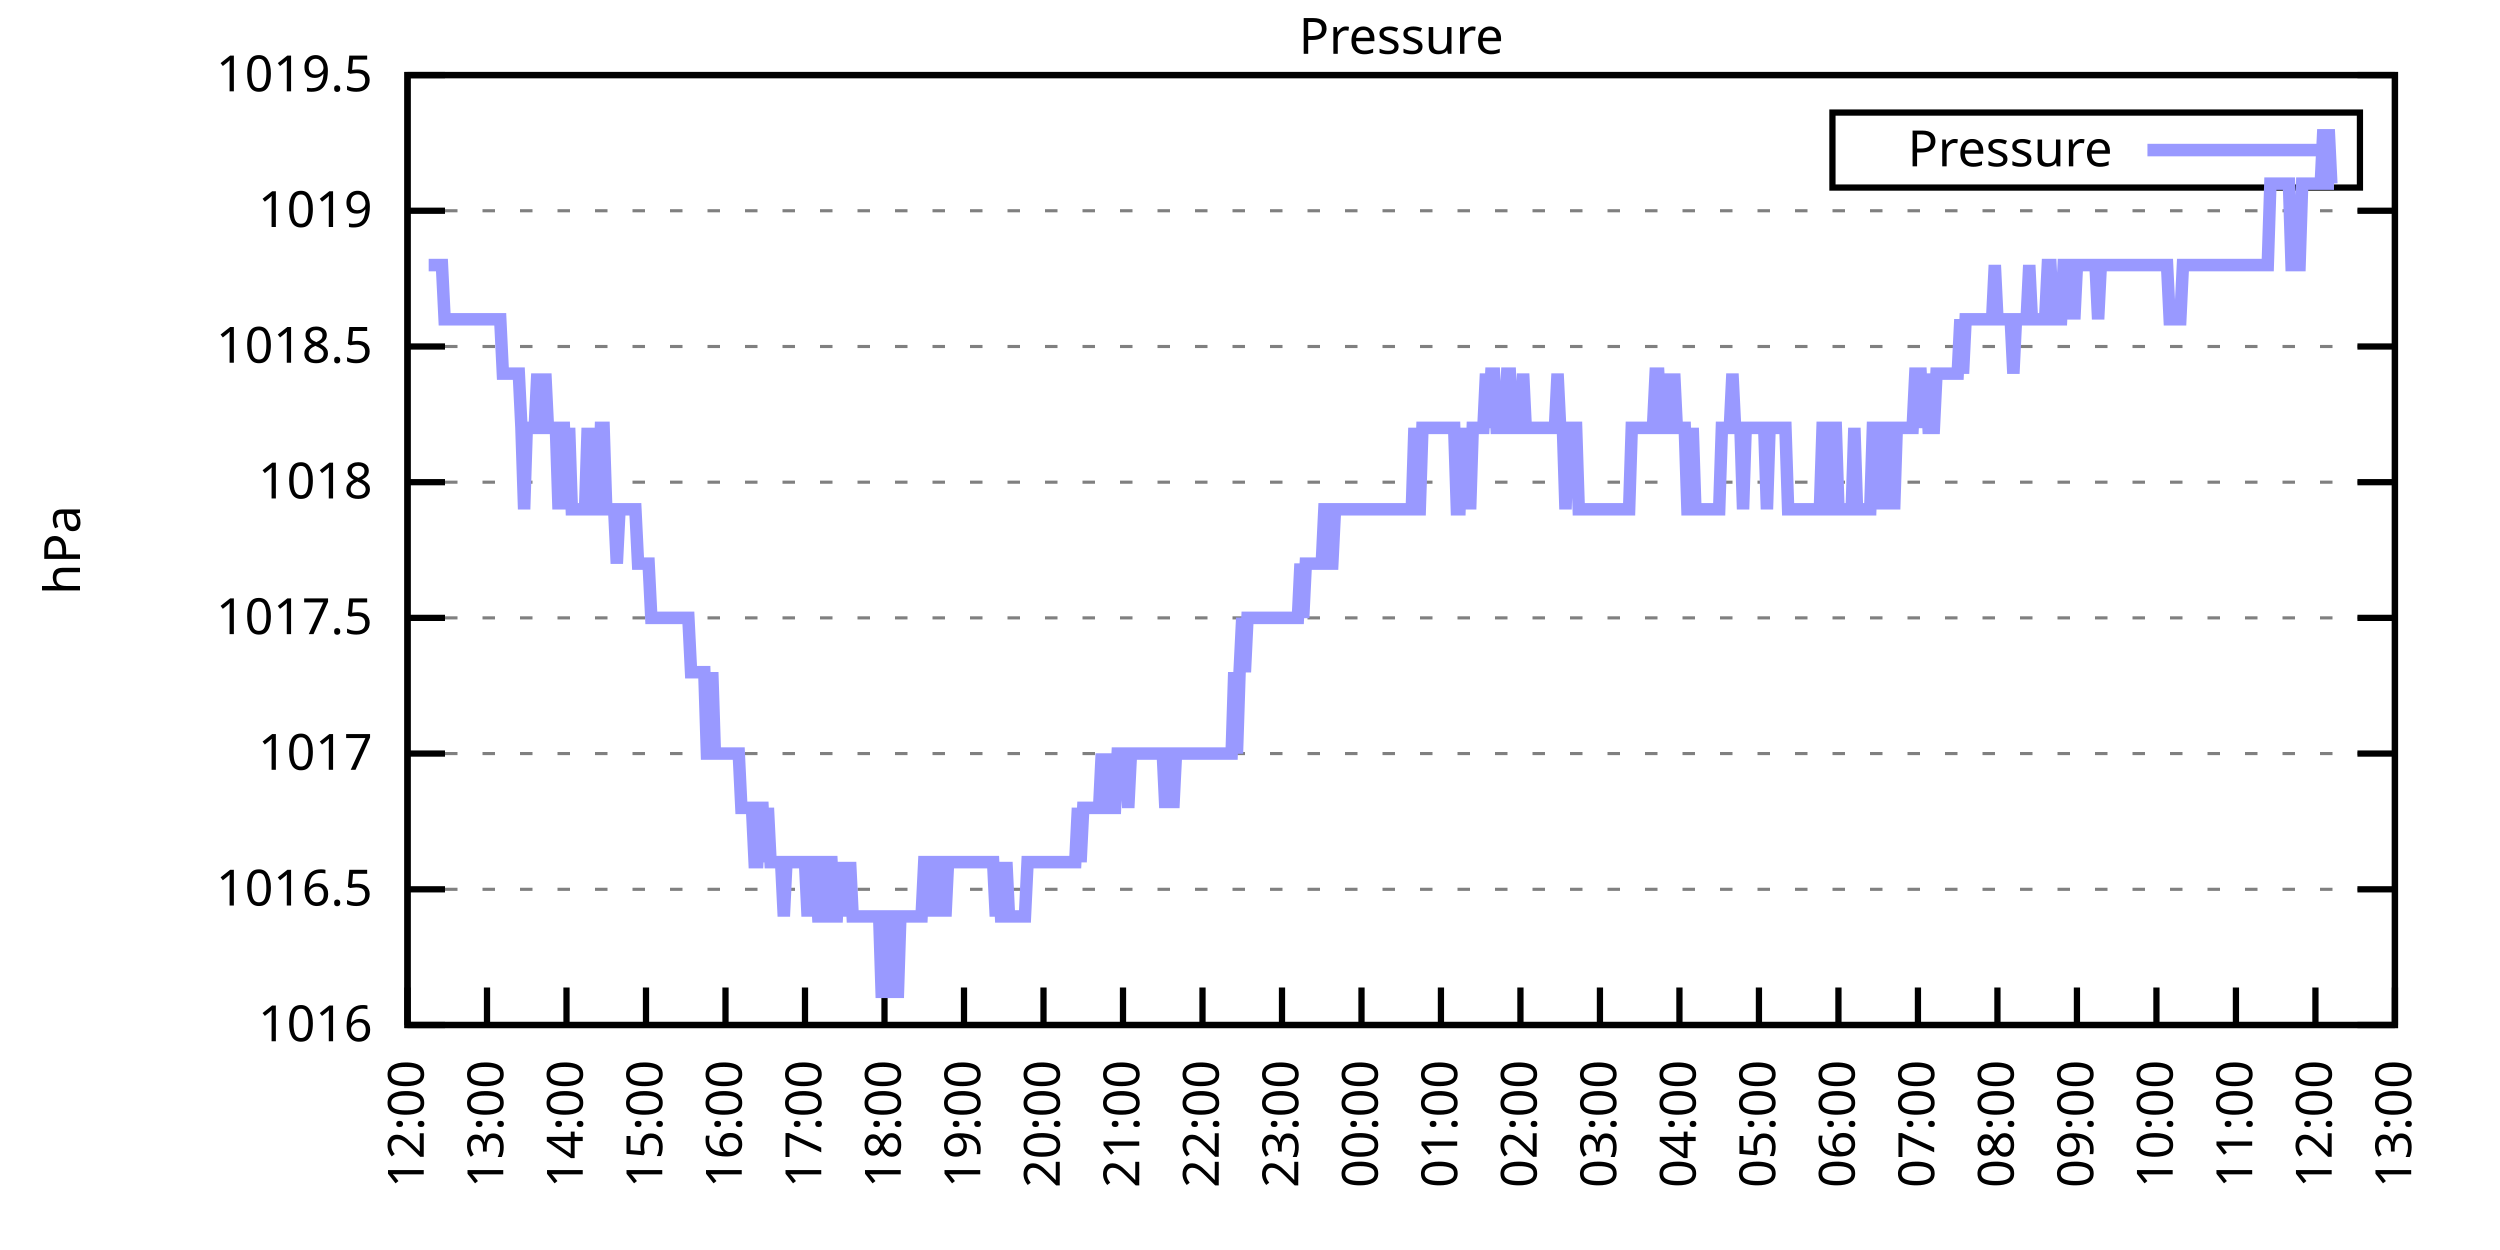
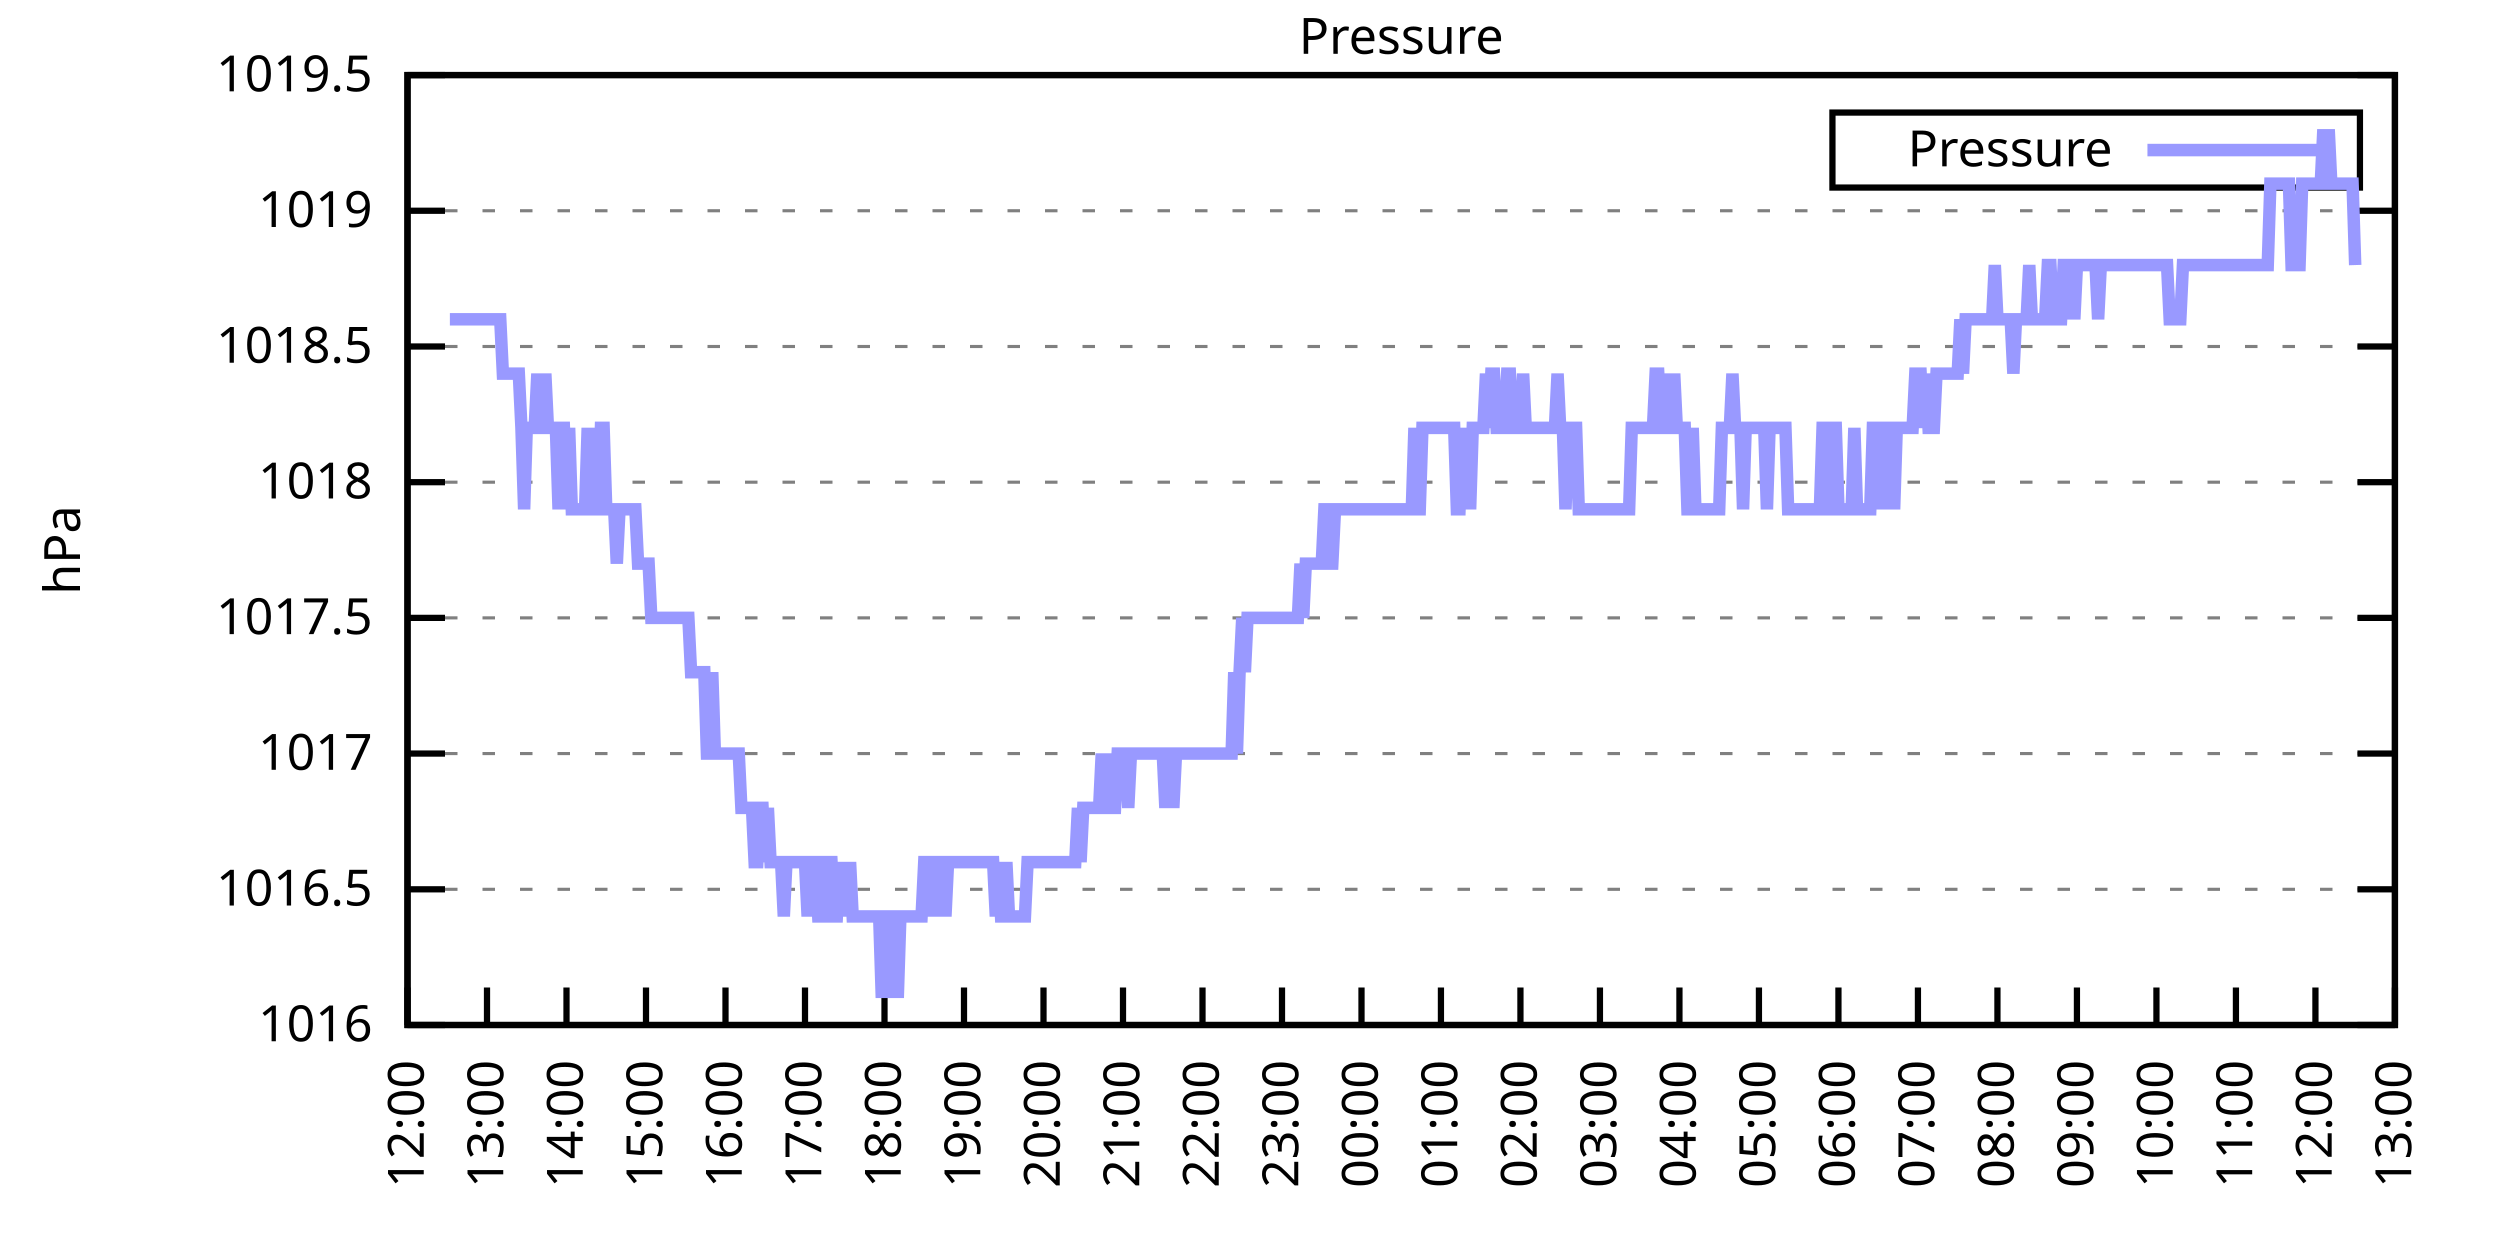
<svg xmlns="http://www.w3.org/2000/svg" xmlns:xlink="http://www.w3.org/1999/xlink" width="400" height="200" viewBox="0 0 400 200">
  <g id="gnuplot_canvas">
    <rect x="0" y="0" width="400" height="200" fill="none" />
    <defs>
      <circle id="gpDot" r="0.5" stroke-width="0.5" stroke="currentColor" />
      <path id="gpPt0" stroke-width="0.333" stroke="currentColor" d="M-1,0 h2 M0,-1 v2" />
      <path id="gpPt1" stroke-width="0.333" stroke="currentColor" d="M-1,-1 L1,1 M1,-1 L-1,1" />
      <path id="gpPt2" stroke-width="0.333" stroke="currentColor" d="M-1,0 L1,0 M0,-1 L0,1 M-1,-1 L1,1 M-1,1 L1,-1" />
      <rect id="gpPt3" stroke-width="0.333" stroke="currentColor" x="-1" y="-1" width="2" height="2" />
      <rect id="gpPt4" stroke-width="0.333" stroke="currentColor" fill="currentColor" x="-1" y="-1" width="2" height="2" />
      <circle id="gpPt5" stroke-width="0.333" stroke="currentColor" cx="0" cy="0" r="1" />
      <use xlink:href="#gpPt5" id="gpPt6" fill="currentColor" stroke="none" />
      <path id="gpPt7" stroke-width="0.333" stroke="currentColor" d="M0,-1.33 L-1.33,0.67 L1.33,0.67 z" />
      <use xlink:href="#gpPt7" id="gpPt8" fill="currentColor" stroke="none" />
      <use xlink:href="#gpPt7" id="gpPt9" stroke="currentColor" transform="rotate(180)" />
      <use xlink:href="#gpPt9" id="gpPt10" fill="currentColor" stroke="none" />
      <use xlink:href="#gpPt3" id="gpPt11" stroke="currentColor" transform="rotate(45)" />
      <use xlink:href="#gpPt11" id="gpPt12" fill="currentColor" stroke="none" />
      <path id="gpPt13" stroke-width="0.333" stroke="currentColor" d="M0,1.330 L1.265,0.411 L0.782,-1.067 L-0.782,-1.076 L-1.265,0.411 z" />
      <use xlink:href="#gpPt13" id="gpPt14" fill="currentColor" stroke="none" />
      <filter id="textbox" filterUnits="objectBoundingBox" x="0" y="0" height="1" width="1">
        <feFlood flood-color="white" flood-opacity="1" result="bgnd" />
        <feComposite in="SourceGraphic" in2="bgnd" operator="atop" />
      </filter>
      <filter id="greybox" filterUnits="objectBoundingBox" x="0" y="0" height="1" width="1">
        <feFlood flood-color="lightgrey" flood-opacity="1" result="grey" />
        <feComposite in="SourceGraphic" in2="grey" operator="atop" />
      </filter>
    </defs>
    <g fill="none" color="white" stroke="currentColor" stroke-width="1.00" stroke-linecap="butt" stroke-linejoin="miter">
</g>
    <g fill="none" color="black" stroke="currentColor" stroke-width="1.00" stroke-linecap="butt" stroke-linejoin="miter">
      <g stroke="none" shape-rendering="crispEdges">
        <polygon fill="rgb(255, 255, 255)" points="65.20,164.00 383.18,164.00 383.18,12.02 65.20,12.02 " />
      </g>
    </g>
    <g fill="none" color="black" stroke="currentColor" stroke-width="1.00" stroke-linecap="butt" stroke-linejoin="miter">
</g>
    <g fill="none" color="black" stroke="black" stroke-width="0.50" stroke-linecap="butt" stroke-linejoin="miter">
</g>
    <g fill="none" color="gray" stroke="currentColor" stroke-width="0.50" stroke-linecap="butt" stroke-linejoin="miter">
      <path stroke="gray" stroke-dasharray="2,4" class="gridline" d="M65.20,164.00 L383.19,164.00  " />
    </g>
    <g fill="none" color="gray" stroke="gray" stroke-width="1.00" stroke-linecap="butt" stroke-linejoin="miter">
</g>
    <g fill="none" color="black" stroke="currentColor" stroke-width="1.00" stroke-linecap="butt" stroke-linejoin="miter">
      <path stroke="black" d="M65.20,164.00 L71.20,164.00 M383.19,164.00 L377.19,164.00  " />
      <g transform="translate(59.60,166.60)" stroke="none" fill="black" font-family="Sans" font-size="8.00" text-anchor="end">
        <text>
          <tspan font-family="Sans"> 1016</tspan>
        </text>
      </g>
    </g>
    <g fill="none" color="black" stroke="currentColor" stroke-width="1.00" stroke-linecap="butt" stroke-linejoin="miter">
</g>
    <g fill="none" color="black" stroke="black" stroke-width="0.50" stroke-linecap="butt" stroke-linejoin="miter">
</g>
    <g fill="none" color="gray" stroke="currentColor" stroke-width="0.50" stroke-linecap="butt" stroke-linejoin="miter">
      <path stroke="gray" stroke-dasharray="2,4" class="gridline" d="M65.20,142.29 L383.19,142.29  " />
    </g>
    <g fill="none" color="gray" stroke="gray" stroke-width="1.00" stroke-linecap="butt" stroke-linejoin="miter">
</g>
    <g fill="none" color="black" stroke="currentColor" stroke-width="1.00" stroke-linecap="butt" stroke-linejoin="miter">
      <path stroke="black" d="M65.20,142.29 L71.20,142.29 M383.19,142.29 L377.19,142.29  " />
      <g transform="translate(59.60,144.89)" stroke="none" fill="black" font-family="Sans" font-size="8.00" text-anchor="end">
        <text>
          <tspan font-family="Sans"> 1016.5</tspan>
        </text>
      </g>
    </g>
    <g fill="none" color="black" stroke="currentColor" stroke-width="1.00" stroke-linecap="butt" stroke-linejoin="miter">
</g>
    <g fill="none" color="black" stroke="black" stroke-width="0.50" stroke-linecap="butt" stroke-linejoin="miter">
</g>
    <g fill="none" color="gray" stroke="currentColor" stroke-width="0.50" stroke-linecap="butt" stroke-linejoin="miter">
      <path stroke="gray" stroke-dasharray="2,4" class="gridline" d="M65.20,120.57 L383.19,120.57  " />
    </g>
    <g fill="none" color="gray" stroke="gray" stroke-width="1.00" stroke-linecap="butt" stroke-linejoin="miter">
</g>
    <g fill="none" color="black" stroke="currentColor" stroke-width="1.00" stroke-linecap="butt" stroke-linejoin="miter">
      <path stroke="black" d="M65.20,120.57 L71.20,120.57 M383.19,120.57 L377.19,120.57  " />
      <g transform="translate(59.60,123.17)" stroke="none" fill="black" font-family="Sans" font-size="8.00" text-anchor="end">
        <text>
          <tspan font-family="Sans"> 1017</tspan>
        </text>
      </g>
    </g>
    <g fill="none" color="black" stroke="currentColor" stroke-width="1.00" stroke-linecap="butt" stroke-linejoin="miter">
</g>
    <g fill="none" color="black" stroke="black" stroke-width="0.50" stroke-linecap="butt" stroke-linejoin="miter">
</g>
    <g fill="none" color="gray" stroke="currentColor" stroke-width="0.50" stroke-linecap="butt" stroke-linejoin="miter">
      <path stroke="gray" stroke-dasharray="2,4" class="gridline" d="M65.20,98.86 L383.19,98.86  " />
    </g>
    <g fill="none" color="gray" stroke="gray" stroke-width="1.00" stroke-linecap="butt" stroke-linejoin="miter">
</g>
    <g fill="none" color="black" stroke="currentColor" stroke-width="1.00" stroke-linecap="butt" stroke-linejoin="miter">
      <path stroke="black" d="M65.20,98.86 L71.20,98.86 M383.19,98.86 L377.19,98.86  " />
      <g transform="translate(59.60,101.46)" stroke="none" fill="black" font-family="Sans" font-size="8.00" text-anchor="end">
        <text>
          <tspan font-family="Sans"> 1017.5</tspan>
        </text>
      </g>
    </g>
    <g fill="none" color="black" stroke="currentColor" stroke-width="1.00" stroke-linecap="butt" stroke-linejoin="miter">
</g>
    <g fill="none" color="black" stroke="black" stroke-width="0.50" stroke-linecap="butt" stroke-linejoin="miter">
</g>
    <g fill="none" color="gray" stroke="currentColor" stroke-width="0.50" stroke-linecap="butt" stroke-linejoin="miter">
      <path stroke="gray" stroke-dasharray="2,4" class="gridline" d="M65.20,77.15 L383.19,77.15  " />
    </g>
    <g fill="none" color="gray" stroke="gray" stroke-width="1.00" stroke-linecap="butt" stroke-linejoin="miter">
</g>
    <g fill="none" color="black" stroke="currentColor" stroke-width="1.00" stroke-linecap="butt" stroke-linejoin="miter">
      <path stroke="black" d="M65.20,77.15 L71.20,77.15 M383.19,77.15 L377.19,77.15  " />
      <g transform="translate(59.60,79.75)" stroke="none" fill="black" font-family="Sans" font-size="8.00" text-anchor="end">
        <text>
          <tspan font-family="Sans"> 1018</tspan>
        </text>
      </g>
    </g>
    <g fill="none" color="black" stroke="currentColor" stroke-width="1.00" stroke-linecap="butt" stroke-linejoin="miter">
</g>
    <g fill="none" color="black" stroke="black" stroke-width="0.50" stroke-linecap="butt" stroke-linejoin="miter">
</g>
    <g fill="none" color="gray" stroke="currentColor" stroke-width="0.50" stroke-linecap="butt" stroke-linejoin="miter">
      <path stroke="gray" stroke-dasharray="2,4" class="gridline" d="M65.20,55.44 L383.19,55.44  " />
    </g>
    <g fill="none" color="gray" stroke="gray" stroke-width="1.00" stroke-linecap="butt" stroke-linejoin="miter">
</g>
    <g fill="none" color="black" stroke="currentColor" stroke-width="1.00" stroke-linecap="butt" stroke-linejoin="miter">
      <path stroke="black" d="M65.20,55.44 L71.20,55.44 M383.19,55.44 L377.19,55.44  " />
      <g transform="translate(59.60,58.04)" stroke="none" fill="black" font-family="Sans" font-size="8.00" text-anchor="end">
        <text>
          <tspan font-family="Sans"> 1018.5</tspan>
        </text>
      </g>
    </g>
    <g fill="none" color="black" stroke="currentColor" stroke-width="1.00" stroke-linecap="butt" stroke-linejoin="miter">
</g>
    <g fill="none" color="black" stroke="black" stroke-width="0.50" stroke-linecap="butt" stroke-linejoin="miter">
</g>
    <g fill="none" color="gray" stroke="currentColor" stroke-width="0.50" stroke-linecap="butt" stroke-linejoin="miter">
      <path stroke="gray" stroke-dasharray="2,4" class="gridline" d="M65.20,33.72 L383.19,33.72  " />
    </g>
    <g fill="none" color="gray" stroke="gray" stroke-width="1.00" stroke-linecap="butt" stroke-linejoin="miter">
</g>
    <g fill="none" color="black" stroke="currentColor" stroke-width="1.00" stroke-linecap="butt" stroke-linejoin="miter">
      <path stroke="black" d="M65.20,33.72 L71.20,33.72 M383.19,33.72 L377.19,33.72  " />
      <g transform="translate(59.60,36.32)" stroke="none" fill="black" font-family="Sans" font-size="8.00" text-anchor="end">
        <text>
          <tspan font-family="Sans"> 1019</tspan>
        </text>
      </g>
    </g>
    <g fill="none" color="black" stroke="currentColor" stroke-width="1.00" stroke-linecap="butt" stroke-linejoin="miter">
</g>
    <g fill="none" color="black" stroke="black" stroke-width="0.50" stroke-linecap="butt" stroke-linejoin="miter">
</g>
    <g fill="none" color="gray" stroke="currentColor" stroke-width="0.50" stroke-linecap="butt" stroke-linejoin="miter">
      <path stroke="gray" stroke-dasharray="2,4" class="gridline" d="M65.20,12.01 L383.19,12.01  " />
    </g>
    <g fill="none" color="gray" stroke="gray" stroke-width="1.00" stroke-linecap="butt" stroke-linejoin="miter">
</g>
    <g fill="none" color="black" stroke="currentColor" stroke-width="1.00" stroke-linecap="butt" stroke-linejoin="miter">
      <path stroke="black" d="M65.20,12.01 L71.20,12.01 M383.19,12.01 L377.19,12.01  " />
      <g transform="translate(59.60,14.61)" stroke="none" fill="black" font-family="Sans" font-size="8.00" text-anchor="end">
        <text>
          <tspan font-family="Sans"> 1019.5</tspan>
        </text>
      </g>
    </g>
    <g fill="none" color="black" stroke="currentColor" stroke-width="1.00" stroke-linecap="butt" stroke-linejoin="miter">
      <path stroke="black" d="M65.20,164.00 L65.20,158.00  " />
      <g transform="translate(67.80,169.60) rotate(270.00)" stroke="none" fill="black" font-family="Sans" font-size="8.00" text-anchor="end">
        <text>
          <tspan font-family="Sans">12:00</tspan>
        </text>
      </g>
    </g>
    <g fill="none" color="black" stroke="currentColor" stroke-width="1.00" stroke-linecap="butt" stroke-linejoin="miter">
      <path stroke="black" d="M77.92,164.00 L77.92,158.00  " />
      <g transform="translate(80.52,169.60) rotate(270.00)" stroke="none" fill="black" font-family="Sans" font-size="8.00" text-anchor="end">
        <text>
          <tspan font-family="Sans">13:00</tspan>
        </text>
      </g>
    </g>
    <g fill="none" color="black" stroke="currentColor" stroke-width="1.00" stroke-linecap="butt" stroke-linejoin="miter">
      <path stroke="black" d="M90.64,164.00 L90.64,158.00  " />
      <g transform="translate(93.24,169.60) rotate(270.00)" stroke="none" fill="black" font-family="Sans" font-size="8.00" text-anchor="end">
        <text>
          <tspan font-family="Sans">14:00</tspan>
        </text>
      </g>
    </g>
    <g fill="none" color="black" stroke="currentColor" stroke-width="1.00" stroke-linecap="butt" stroke-linejoin="miter">
      <path stroke="black" d="M103.36,164.00 L103.36,158.00  " />
      <g transform="translate(105.96,169.60) rotate(270.00)" stroke="none" fill="black" font-family="Sans" font-size="8.00" text-anchor="end">
        <text>
          <tspan font-family="Sans">15:00</tspan>
        </text>
      </g>
    </g>
    <g fill="none" color="black" stroke="currentColor" stroke-width="1.00" stroke-linecap="butt" stroke-linejoin="miter">
      <path stroke="black" d="M116.08,164.00 L116.08,158.00  " />
      <g transform="translate(118.68,169.60) rotate(270.00)" stroke="none" fill="black" font-family="Sans" font-size="8.00" text-anchor="end">
        <text>
          <tspan font-family="Sans">16:00</tspan>
        </text>
      </g>
    </g>
    <g fill="none" color="black" stroke="currentColor" stroke-width="1.00" stroke-linecap="butt" stroke-linejoin="miter">
      <path stroke="black" d="M128.80,164.00 L128.80,158.00  " />
      <g transform="translate(131.40,169.60) rotate(270.00)" stroke="none" fill="black" font-family="Sans" font-size="8.00" text-anchor="end">
        <text>
          <tspan font-family="Sans">17:00</tspan>
        </text>
      </g>
    </g>
    <g fill="none" color="black" stroke="currentColor" stroke-width="1.00" stroke-linecap="butt" stroke-linejoin="miter">
      <path stroke="black" d="M141.52,164.00 L141.52,158.00  " />
      <g transform="translate(144.12,169.60) rotate(270.00)" stroke="none" fill="black" font-family="Sans" font-size="8.00" text-anchor="end">
        <text>
          <tspan font-family="Sans">18:00</tspan>
        </text>
      </g>
    </g>
    <g fill="none" color="black" stroke="currentColor" stroke-width="1.00" stroke-linecap="butt" stroke-linejoin="miter">
      <path stroke="black" d="M154.24,164.00 L154.24,158.00  " />
      <g transform="translate(156.84,169.60) rotate(270.00)" stroke="none" fill="black" font-family="Sans" font-size="8.00" text-anchor="end">
        <text>
          <tspan font-family="Sans">19:00</tspan>
        </text>
      </g>
    </g>
    <g fill="none" color="black" stroke="currentColor" stroke-width="1.00" stroke-linecap="butt" stroke-linejoin="miter">
      <path stroke="black" d="M166.96,164.00 L166.96,158.00  " />
      <g transform="translate(169.56,169.60) rotate(270.00)" stroke="none" fill="black" font-family="Sans" font-size="8.00" text-anchor="end">
        <text>
          <tspan font-family="Sans">20:00</tspan>
        </text>
      </g>
    </g>
    <g fill="none" color="black" stroke="currentColor" stroke-width="1.00" stroke-linecap="butt" stroke-linejoin="miter">
      <path stroke="black" d="M179.68,164.00 L179.68,158.00  " />
      <g transform="translate(182.28,169.60) rotate(270.00)" stroke="none" fill="black" font-family="Sans" font-size="8.00" text-anchor="end">
        <text>
          <tspan font-family="Sans">21:00</tspan>
        </text>
      </g>
    </g>
    <g fill="none" color="black" stroke="currentColor" stroke-width="1.00" stroke-linecap="butt" stroke-linejoin="miter">
      <path stroke="black" d="M192.40,164.00 L192.40,158.00  " />
      <g transform="translate(195.00,169.60) rotate(270.00)" stroke="none" fill="black" font-family="Sans" font-size="8.00" text-anchor="end">
        <text>
          <tspan font-family="Sans">22:00</tspan>
        </text>
      </g>
    </g>
    <g fill="none" color="black" stroke="currentColor" stroke-width="1.00" stroke-linecap="butt" stroke-linejoin="miter">
      <path stroke="black" d="M205.12,164.00 L205.12,158.00  " />
      <g transform="translate(207.72,169.60) rotate(270.00)" stroke="none" fill="black" font-family="Sans" font-size="8.00" text-anchor="end">
        <text>
          <tspan font-family="Sans">23:00</tspan>
        </text>
      </g>
    </g>
    <g fill="none" color="black" stroke="currentColor" stroke-width="1.00" stroke-linecap="butt" stroke-linejoin="miter">
      <path stroke="black" d="M217.84,164.00 L217.84,158.00  " />
      <g transform="translate(220.44,169.60) rotate(270.00)" stroke="none" fill="black" font-family="Sans" font-size="8.00" text-anchor="end">
        <text>
          <tspan font-family="Sans">00:00</tspan>
        </text>
      </g>
    </g>
    <g fill="none" color="black" stroke="currentColor" stroke-width="1.00" stroke-linecap="butt" stroke-linejoin="miter">
      <path stroke="black" d="M230.55,164.00 L230.55,158.00  " />
      <g transform="translate(233.15,169.60) rotate(270.00)" stroke="none" fill="black" font-family="Sans" font-size="8.00" text-anchor="end">
        <text>
          <tspan font-family="Sans">01:00</tspan>
        </text>
      </g>
    </g>
    <g fill="none" color="black" stroke="currentColor" stroke-width="1.00" stroke-linecap="butt" stroke-linejoin="miter">
      <path stroke="black" d="M243.27,164.00 L243.27,158.00  " />
      <g transform="translate(245.87,169.60) rotate(270.00)" stroke="none" fill="black" font-family="Sans" font-size="8.00" text-anchor="end">
        <text>
          <tspan font-family="Sans">02:00</tspan>
        </text>
      </g>
    </g>
    <g fill="none" color="black" stroke="currentColor" stroke-width="1.00" stroke-linecap="butt" stroke-linejoin="miter">
      <path stroke="black" d="M255.99,164.00 L255.99,158.00  " />
      <g transform="translate(258.59,169.60) rotate(270.00)" stroke="none" fill="black" font-family="Sans" font-size="8.00" text-anchor="end">
        <text>
          <tspan font-family="Sans">03:00</tspan>
        </text>
      </g>
    </g>
    <g fill="none" color="black" stroke="currentColor" stroke-width="1.00" stroke-linecap="butt" stroke-linejoin="miter">
      <path stroke="black" d="M268.71,164.00 L268.71,158.00  " />
      <g transform="translate(271.31,169.60) rotate(270.00)" stroke="none" fill="black" font-family="Sans" font-size="8.00" text-anchor="end">
        <text>
          <tspan font-family="Sans">04:00</tspan>
        </text>
      </g>
    </g>
    <g fill="none" color="black" stroke="currentColor" stroke-width="1.00" stroke-linecap="butt" stroke-linejoin="miter">
      <path stroke="black" d="M281.43,164.00 L281.43,158.00  " />
      <g transform="translate(284.03,169.60) rotate(270.00)" stroke="none" fill="black" font-family="Sans" font-size="8.00" text-anchor="end">
        <text>
          <tspan font-family="Sans">05:00</tspan>
        </text>
      </g>
    </g>
    <g fill="none" color="black" stroke="currentColor" stroke-width="1.00" stroke-linecap="butt" stroke-linejoin="miter">
      <path stroke="black" d="M294.15,164.00 L294.15,158.00  " />
      <g transform="translate(296.75,169.60) rotate(270.00)" stroke="none" fill="black" font-family="Sans" font-size="8.00" text-anchor="end">
        <text>
          <tspan font-family="Sans">06:00</tspan>
        </text>
      </g>
    </g>
    <g fill="none" color="black" stroke="currentColor" stroke-width="1.00" stroke-linecap="butt" stroke-linejoin="miter">
      <path stroke="black" d="M306.87,164.00 L306.87,158.00  " />
      <g transform="translate(309.47,169.60) rotate(270.00)" stroke="none" fill="black" font-family="Sans" font-size="8.00" text-anchor="end">
        <text>
          <tspan font-family="Sans">07:00</tspan>
        </text>
      </g>
    </g>
    <g fill="none" color="black" stroke="currentColor" stroke-width="1.00" stroke-linecap="butt" stroke-linejoin="miter">
      <path stroke="black" d="M319.59,164.00 L319.59,158.00  " />
      <g transform="translate(322.19,169.60) rotate(270.00)" stroke="none" fill="black" font-family="Sans" font-size="8.00" text-anchor="end">
        <text>
          <tspan font-family="Sans">08:00</tspan>
        </text>
      </g>
    </g>
    <g fill="none" color="black" stroke="currentColor" stroke-width="1.00" stroke-linecap="butt" stroke-linejoin="miter">
      <path stroke="black" d="M332.31,164.00 L332.31,158.00  " />
      <g transform="translate(334.91,169.60) rotate(270.00)" stroke="none" fill="black" font-family="Sans" font-size="8.00" text-anchor="end">
        <text>
          <tspan font-family="Sans">09:00</tspan>
        </text>
      </g>
    </g>
    <g fill="none" color="black" stroke="currentColor" stroke-width="1.00" stroke-linecap="butt" stroke-linejoin="miter">
      <path stroke="black" d="M345.03,164.00 L345.03,158.00  " />
      <g transform="translate(347.63,169.60) rotate(270.00)" stroke="none" fill="black" font-family="Sans" font-size="8.00" text-anchor="end">
        <text>
          <tspan font-family="Sans">10:00</tspan>
        </text>
      </g>
    </g>
    <g fill="none" color="black" stroke="currentColor" stroke-width="1.00" stroke-linecap="butt" stroke-linejoin="miter">
      <path stroke="black" d="M357.75,164.00 L357.75,158.00  " />
      <g transform="translate(360.35,169.60) rotate(270.00)" stroke="none" fill="black" font-family="Sans" font-size="8.00" text-anchor="end">
        <text>
          <tspan font-family="Sans">11:00</tspan>
        </text>
      </g>
    </g>
    <g fill="none" color="black" stroke="currentColor" stroke-width="1.00" stroke-linecap="butt" stroke-linejoin="miter">
      <path stroke="black" d="M370.47,164.00 L370.47,158.00  " />
      <g transform="translate(373.07,169.60) rotate(270.00)" stroke="none" fill="black" font-family="Sans" font-size="8.00" text-anchor="end">
        <text>
          <tspan font-family="Sans">12:00</tspan>
        </text>
      </g>
    </g>
    <g fill="none" color="black" stroke="currentColor" stroke-width="1.00" stroke-linecap="butt" stroke-linejoin="miter">
      <path stroke="black" d="M383.19,164.00 L383.19,158.00  " />
      <g transform="translate(385.79,169.60) rotate(270.00)" stroke="none" fill="black" font-family="Sans" font-size="8.00" text-anchor="end">
        <text>
          <tspan font-family="Sans">13:00</tspan>
        </text>
      </g>
    </g>
    <g fill="none" color="black" stroke="currentColor" stroke-width="1.00" stroke-linecap="butt" stroke-linejoin="miter">
</g>
    <g fill="none" color="black" stroke="currentColor" stroke-width="1.00" stroke-linecap="butt" stroke-linejoin="miter">
      <path stroke="black" d="M65.20,12.01 L65.20,164.00 L383.19,164.00 L383.19,12.01 L65.20,12.01 Z  " />
    </g>
    <g fill="none" color="black" stroke="currentColor" stroke-width="1.00" stroke-linecap="butt" stroke-linejoin="miter">
</g>
    <g fill="none" color="black" stroke="currentColor" stroke-width="1.00" stroke-linecap="butt" stroke-linejoin="miter">
      <path stroke="black" d="M293.19,30.01 L293.19,18.01 L377.59,18.01 L377.59,30.01 L293.19,30.01 Z  " />
    </g>
    <g id="Pressure_plot_1">
      <g fill="none" color="white" stroke="black" stroke-width="2.00" stroke-linecap="butt" stroke-linejoin="miter">
</g>
      <g fill="none" color="black" stroke="currentColor" stroke-width="2.00" stroke-linecap="butt" stroke-linejoin="miter">
        <g transform="translate(337.99,26.61)" stroke="none" fill="black" font-family="Sans" font-size="8.00" text-anchor="end">
          <text>
            <tspan font-family="Sans">Pressure</tspan>
          </text>
        </g>
      </g>
      <g fill="none" color="black" stroke="currentColor" stroke-width="2.00" stroke-linecap="butt" stroke-linejoin="miter">
-         <path stroke="rgb(153, 153, 255)" d="M343.59,24.01 L371.99,24.01 M68.59,42.41 L69.02,42.41 L69.44,42.41 L69.86,42.41 L70.29,42.41 L70.71,42.41   L71.14,51.09 L71.56,51.09 L71.98,51.09 L72.41,51.09 L72.83,51.09 L73.26,51.09 L73.68,51.09 L74.10,51.09   L74.53,51.09 L74.95,51.09 L75.38,51.09 L75.80,51.09 L76.22,51.09 L76.65,51.09 L77.07,51.09 L77.50,51.09   L77.92,51.09 L78.34,51.09 L78.77,51.09 L79.19,51.09 L79.62,51.09 L80.04,51.09 L80.46,59.78 L80.89,59.78   L81.31,59.78 L81.74,59.78 L82.16,59.78 L82.58,59.78 L83.01,59.78 L83.43,68.46 L83.86,81.49 L84.28,68.46   L84.70,68.46 L85.13,68.46 L85.55,68.46 L85.98,59.78 L86.40,68.46 L86.82,68.46 L87.25,59.78 L87.67,68.46   L88.10,68.46 L88.52,68.46 L88.94,68.46 L89.37,81.49 L89.79,68.46 L90.22,68.46 L90.64,81.49 L91.06,68.46   L91.49,81.49 L91.91,81.49 L92.34,81.49 L92.76,81.49 L93.18,81.49 L93.61,81.49 L94.03,68.46 L94.46,81.49   L94.88,68.46 L95.30,81.49 L95.73,81.49 L96.15,68.46 L96.58,68.46 L97.00,81.49 L97.42,81.49 L97.85,81.49   L98.27,81.49 L98.69,90.18 L99.12,81.49 L99.54,81.49 L99.97,81.49 L100.39,81.49 L100.81,81.49 L101.24,81.49   L101.66,81.49 L102.09,90.18 L102.51,90.18 L102.93,90.18 L103.36,90.18 L103.78,90.18 L104.21,98.86 L104.63,98.86   L105.05,98.86 L105.48,98.86 L105.90,98.86 L106.33,98.86 L106.75,98.86 L107.17,98.86 L107.60,98.86 L108.02,98.86   L108.45,98.86 L108.87,98.86 L109.29,98.86 L109.72,98.86 L110.14,98.86 L110.57,107.55 L110.99,107.55 L111.41,107.55   L111.84,107.55 L112.26,107.55 L112.69,107.55 L113.11,120.57 L113.53,120.57 L113.96,107.55 L114.38,120.57 L114.81,120.57   L115.23,120.57 L115.65,120.57 L116.08,120.57 L116.50,120.57 L116.93,120.57 L117.35,120.57 L117.77,120.57 L118.20,120.57   L118.62,129.26 L119.05,129.26 L119.47,129.26 L119.89,129.26 L120.32,129.26 L120.74,137.94 L121.17,137.94 L121.59,129.26   L122.01,129.26 L122.44,137.94 L122.86,129.26 L123.29,137.94 L123.71,137.94 L124.13,137.94 L124.56,137.94 L124.98,137.94   L125.41,146.63 L125.83,137.94 L126.25,137.94 L126.68,137.94 L127.10,137.94 L127.53,137.94 L127.95,137.94 L128.37,137.94   L128.80,137.94 L129.22,146.63 L129.65,137.94 L130.07,137.94 L130.49,137.94 L130.92,146.63 L131.34,146.63 L131.77,146.63   L132.19,137.94 L132.61,137.94 L133.04,137.94 L133.46,146.63 L133.89,146.63 L134.31,137.94 L134.73,146.63 L135.16,137.94   L135.58,146.63 L136.01,137.94 L136.43,146.63 L136.85,146.63 L137.28,146.63 L137.70,146.63 L138.13,146.63 L138.55,146.63   L138.97,146.63 L139.40,146.63 L139.82,146.63 L140.25,146.63 L140.67,146.63 L141.09,159.66 L141.52,146.63 L141.94,146.63   L142.37,159.66 L142.79,146.63 L143.21,146.63 L143.64,159.66 L144.06,146.63 L144.49,146.63 L144.91,146.63 L145.33,146.63   L145.76,146.63 L146.18,146.63 L146.61,146.63 L147.03,146.63 L147.45,146.63 L147.88,137.94 L148.30,137.94 L148.73,146.63   L149.15,137.94 L149.57,146.63 L150.00,137.94 L150.42,137.94 L150.85,137.94 L151.27,146.63 L151.69,137.94 L152.12,137.94   L152.54,137.94 L152.97,137.94 L153.39,137.94 L153.81,137.94 L154.24,137.94 L154.66,137.94 L155.09,137.94 L155.51,137.94   L155.93,137.94 L156.36,137.94 L156.78,137.94 L157.21,137.94 L157.63,137.94 L158.05,137.94 L158.48,137.94 L158.90,137.94   L159.33,146.63 L159.75,137.94 L160.17,146.63 L160.60,146.63 L161.02,137.94 L161.44,146.63 L161.87,146.63 L162.29,146.63   L162.72,146.63 L163.14,146.63 L163.56,146.63 L163.99,146.63 L164.41,137.94 L164.84,137.94 L165.26,137.94 L165.68,137.94   L166.11,137.94 L166.53,137.94 L166.96,137.94 L167.38,137.94 L167.80,137.94 L168.23,137.94 L168.65,137.94 L169.08,137.94   L169.50,137.94 L169.92,137.94 L170.35,137.94 L170.77,137.94 L171.20,137.94 L171.62,137.94 L172.04,137.94 L172.47,129.26   L172.89,137.94 L173.32,129.26 L173.74,129.26 L174.16,129.26 L174.59,129.26 L175.01,129.26 L175.44,129.26 L175.86,129.26   L176.28,120.57 L176.71,129.26 L177.13,120.57 L177.56,129.26 L177.98,129.26 L178.40,129.26 L178.83,120.57 L179.25,120.57   L179.68,120.57 L180.10,120.57 L180.52,129.26 L180.95,120.57 L181.37,120.57 L181.80,120.57 L182.22,120.57 L182.64,120.57   L183.07,120.57 L183.49,120.57 L183.92,120.57 L184.34,120.57 L184.76,120.57 L185.19,120.57 L185.61,120.57 L186.04,120.57   L186.46,129.26 L186.88,120.57 L187.31,120.57 L187.73,129.26 L188.16,120.57 L188.58,120.57 L189.00,120.57 L189.43,120.57   L189.85,120.57 L190.28,120.57 L190.70,120.57 L191.12,120.57 L191.55,120.57 L191.97,120.57 L192.40,120.57 L192.82,120.57   L193.24,120.57 L193.67,120.57 L194.09,120.57 L194.52,120.57 L194.94,120.57 L195.36,120.57 L195.79,120.57 L196.21,120.57   L196.64,120.57 L197.06,120.57 L197.48,107.55 L197.91,120.57 L198.33,107.55 L198.76,98.86 L199.18,107.55 L199.60,98.86   L200.03,98.86 L200.45,98.86 L200.88,98.86 L201.30,98.86 L201.72,98.86 L202.15,98.86 L202.57,98.86 L203.00,98.86   L203.42,98.86 L203.84,98.86 L204.27,98.86 L204.69,98.86 L205.12,98.86 L205.54,98.86 L205.96,98.86 L206.39,98.86   L206.81,98.86 L207.24,98.86 L207.66,98.86 L208.08,90.18 L208.51,98.86 L208.93,90.18 L209.36,90.18 L209.78,90.18   L210.20,90.18 L210.63,90.18 L211.05,90.18 L211.48,90.18 L211.90,81.49 L212.32,81.49 L212.75,90.18 L213.17,90.18   L213.60,81.49 L214.02,81.49 L214.44,81.49 L214.87,81.49 L215.29,81.49 L215.72,81.49 L216.14,81.49 L216.56,81.49   L216.99,81.49 L217.41,81.49 L217.84,81.49 L218.26,81.49 L218.68,81.49 L219.11,81.49 L219.53,81.49 L219.96,81.49   L220.38,81.49 L220.80,81.49 L221.23,81.49 L221.65,81.49 L222.08,81.49 L222.50,81.49 L222.92,81.49 L223.35,81.49   L223.77,81.49 L224.20,81.49 L224.62,81.49 L225.04,81.49 L225.47,81.49 L225.89,81.49 L226.31,68.46 L226.74,81.49   L227.16,81.49 L227.59,68.46 L228.01,68.46 L228.43,68.46 L228.86,68.46 L229.28,68.46 L229.71,68.46 L230.13,68.46   L230.55,68.46 L230.98,68.46 L231.40,68.46 L231.83,68.46 L232.25,68.46 L232.67,68.46 L233.10,81.49 L233.52,81.49   L233.95,68.46 L234.37,81.49 L234.79,68.46 L235.22,81.49 L235.64,68.46 L236.07,68.46 L236.49,68.46 L236.91,68.46   L237.34,68.46 L237.76,59.78 L238.19,68.46 L238.61,59.78 L239.03,59.78 L239.46,68.46 L239.88,68.46 L240.31,68.46   L240.73,68.46 L241.15,59.78 L241.58,59.78 L242.00,68.46 L242.43,68.46 L242.85,68.46 L243.27,68.46 L243.70,59.78   L244.12,68.46 L244.55,68.46 L244.97,68.46 L245.39,68.46 L245.82,68.46 L246.24,68.46 L246.67,68.46 L247.09,68.46   L247.51,68.46 L247.94,68.46 L248.36,68.46 L248.79,68.46 L249.21,59.78 L249.63,68.46 L250.06,68.46 L250.48,81.49   L250.91,68.46 L251.33,68.46 L251.75,68.46 L252.18,68.46 L252.60,81.49 L253.03,81.49 L253.45,81.49 L253.87,81.49   L254.30,81.49 L254.72,81.49 L255.15,81.49 L255.57,81.49 L255.99,81.49 L256.42,81.49 L256.84,81.49 L257.27,81.49   L257.69,81.49 L258.11,81.49 L258.54,81.49 L258.96,81.49 L259.39,81.49 L259.81,81.49 L260.23,81.49 L260.66,81.49   L261.08,68.46 L261.51,68.46 L261.93,68.46 L262.35,68.46 L262.78,68.46 L263.20,68.46 L263.63,68.46 L264.05,68.46   L264.47,68.46 L264.90,59.78 L265.32,59.78 L265.75,68.46 L266.17,68.46 L266.59,59.78 L267.02,68.46 L267.44,68.46   L267.87,59.78 L268.29,68.46 L268.71,68.46 L269.14,68.46 L269.56,68.46 L269.99,81.49 L270.41,81.49 L270.83,68.46   L271.26,81.49 L271.68,81.49 L272.11,81.49 L272.53,81.49 L272.95,81.49 L273.38,81.49 L273.80,81.49 L274.23,81.49   L274.65,81.49 L275.07,81.49 L275.50,68.46 L275.92,68.46 L276.35,68.46 L276.77,68.46 L277.19,59.78 L277.62,68.46   L278.04,68.46 L278.47,68.46 L278.89,81.49 L279.31,68.46 L279.74,68.46 L280.16,68.46 L280.59,68.46 L281.01,68.46   L281.43,68.46 L281.86,68.46 L282.28,68.46 L282.71,81.49 L283.13,68.46 L283.55,68.46 L283.98,68.46 L284.40,68.46   L284.83,68.46 L285.25,68.46 L285.67,68.46 L286.10,81.49 L286.52,81.49 L286.95,81.49 L287.37,81.49 L287.79,81.49   L288.22,81.49 L288.64,81.49 L289.06,81.49 L289.49,81.49 L289.91,81.49 L290.34,81.49 L290.76,81.49 L291.18,81.49   L291.61,68.46 L292.03,68.46 L292.46,81.49 L292.88,81.49 L293.30,68.46 L293.73,68.46 L294.15,81.49 L294.58,81.49   L295.00,81.49 L295.42,81.49 L295.85,81.49 L296.27,81.49 L296.70,68.46 L297.12,81.49 L297.54,81.49 L297.97,81.49   L298.39,81.49 L298.82,81.49 L299.24,81.49 L299.66,68.46 L300.09,68.46 L300.51,81.49 L300.94,68.46 L301.36,68.46   L301.78,81.49 L302.21,68.46 L302.63,68.46 L303.06,81.49 L303.48,68.46 L303.90,68.46 L304.33,68.46 L304.75,68.46   L305.18,68.46 L305.60,68.46 L306.02,68.46 L306.45,59.78 L306.87,59.78 L307.30,59.78 L307.72,68.46 L308.14,59.78   L308.57,68.46 L308.99,68.46 L309.42,68.46 L309.84,59.78 L310.26,59.78 L310.69,59.78 L311.11,59.78 L311.54,59.78   L311.96,59.78 L312.38,59.78 L312.81,59.78 L313.23,59.78 L313.66,51.09 L314.08,59.78 L314.50,51.09 L314.93,51.09   L315.35,51.09 L315.78,51.09 L316.20,51.09 L316.62,51.09 L317.05,51.09 L317.47,51.09 L317.90,51.09 L318.32,51.09   L318.74,51.09 L319.17,42.41 L319.59,51.09 L320.02,51.09 L320.44,51.09 L320.86,51.09 L321.29,51.09 L321.71,51.09   L322.14,59.78 L322.56,51.09 L322.98,51.09 L323.41,51.09 L323.83,51.09 L324.26,51.09 L324.68,42.41 L325.10,51.09   L325.53,51.09 L325.95,51.09 L326.38,51.09 L326.80,51.09 L327.22,51.09 L327.65,42.41 L328.07,42.41 L328.50,51.09   L328.92,51.09 L329.34,51.09 L329.77,51.09 L330.19,42.41 L330.62,42.41 L331.04,51.09 L331.46,42.41 L331.89,51.09   L332.31,42.41 L332.74,42.41 L333.16,42.41 L333.58,42.41 L334.01,42.41 L334.43,42.41 L334.86,42.41 L335.28,42.41   L335.70,51.09 L336.13,42.41 L336.55,42.41 L336.98,42.41 L337.40,42.41 L337.82,42.41 L338.25,42.41 L338.67,42.41   L339.10,42.41 L339.52,42.41 L339.94,42.41 L340.37,42.41 L340.79,42.41 L341.22,42.41 L341.64,42.41 L342.06,42.41   L342.49,42.41 L342.91,42.41 L343.34,42.41 L343.76,42.41 L344.18,42.41 L344.61,42.41 L345.03,42.41 L345.46,42.41   L345.88,42.41 L346.30,42.41 L346.73,42.41 L347.15,51.09 L347.58,51.09 L348.00,51.09 L348.42,51.09 L348.85,51.09   L349.27,42.41 L349.70,42.41 L350.12,42.41 L350.54,42.41 L350.97,42.41 L351.39,42.41 L351.81,42.41 L352.24,42.41   L352.66,42.41 L353.09,42.41 L353.51,42.41 L353.93,42.41 L354.36,42.41 L354.78,42.41 L355.21,42.41 L355.63,42.41   L356.05,42.41 L356.48,42.41 L356.90,42.41 L357.33,42.41 L357.75,42.41 L358.17,42.41 L358.60,42.41 L359.02,42.41   L359.45,42.41 L359.87,42.41 L360.29,42.41 L360.72,42.41 L361.14,42.41 L361.57,42.41 L361.99,42.41 L362.41,42.41   L362.84,42.41 L363.26,29.38 L363.69,29.38 L364.11,29.38 L364.53,29.38 L364.96,29.38 L365.38,29.38 L365.81,29.38   L366.23,29.38 L366.65,42.41 L367.08,42.41 L367.50,42.41 L367.93,42.41 L368.35,29.38 L368.77,29.38 L369.20,29.38   L369.62,29.38 L370.05,29.38 L370.47,29.38 L370.89,29.38 L371.32,29.38 L371.74,20.70 L372.17,29.38 L372.59,20.70   L373.01,29.38 L373.44,29.38  " />
+         <path stroke="rgb(153, 153, 255)" d="M343.59,24.01 L371.99,24.01 M71.98,51.09 L72.41,51.09 L72.83,51.09 L73.26,51.09 L73.68,51.09 L74.10,51.09   L74.53,51.09 L74.95,51.09 L75.38,51.09 L75.80,51.09 L76.22,51.09 L76.65,51.09 L77.07,51.09 L77.50,51.09   L77.92,51.09 L78.34,51.09 L78.77,51.09 L79.19,51.09 L79.62,51.09 L80.04,51.09 L80.46,59.78 L80.89,59.78   L81.31,59.78 L81.74,59.78 L82.16,59.78 L82.58,59.78 L83.01,59.78 L83.43,68.46 L83.86,81.49 L84.28,68.46   L84.70,68.46 L85.13,68.46 L85.55,68.46 L85.98,59.78 L86.40,68.46 L86.82,68.46 L87.25,59.78 L87.67,68.46   L88.10,68.46 L88.52,68.46 L88.94,68.46 L89.37,81.49 L89.79,68.46 L90.22,68.46 L90.64,81.49 L91.06,68.46   L91.49,81.49 L91.91,81.49 L92.34,81.49 L92.76,81.49 L93.18,81.49 L93.61,81.49 L94.03,68.46 L94.46,81.49   L94.88,68.46 L95.30,81.49 L95.73,81.49 L96.15,68.46 L96.58,68.46 L97.00,81.49 L97.42,81.49 L97.85,81.49   L98.27,81.49 L98.69,90.18 L99.12,81.49 L99.54,81.49 L99.97,81.49 L100.39,81.49 L100.81,81.49 L101.24,81.49   L101.66,81.49 L102.09,90.18 L102.51,90.18 L102.93,90.18 L103.36,90.18 L103.78,90.18 L104.21,98.86 L104.63,98.86   L105.05,98.86 L105.48,98.86 L105.90,98.86 L106.33,98.86 L106.75,98.86 L107.17,98.86 L107.60,98.86 L108.02,98.86   L108.45,98.86 L108.87,98.86 L109.29,98.86 L109.72,98.86 L110.14,98.86 L110.57,107.55 L110.99,107.55 L111.41,107.55   L111.84,107.55 L112.26,107.55 L112.69,107.55 L113.11,120.57 L113.53,120.57 L113.96,107.55 L114.38,120.57 L114.81,120.57   L115.23,120.57 L115.65,120.57 L116.08,120.57 L116.50,120.57 L116.93,120.57 L117.35,120.57 L117.77,120.57 L118.20,120.57   L118.62,129.26 L119.05,129.26 L119.47,129.26 L119.89,129.26 L120.32,129.26 L120.74,137.94 L121.17,137.94 L121.59,129.26   L122.01,129.26 L122.44,137.94 L122.86,129.26 L123.29,137.94 L123.71,137.94 L124.13,137.94 L124.56,137.94 L124.98,137.94   L125.41,146.63 L125.83,137.94 L126.25,137.94 L126.68,137.94 L127.10,137.94 L127.53,137.94 L127.95,137.94 L128.37,137.94   L128.80,137.94 L129.22,146.63 L129.65,137.94 L130.07,137.94 L130.49,137.94 L130.92,146.63 L131.34,146.63 L131.77,146.63   L132.19,137.94 L132.61,137.94 L133.04,137.94 L133.46,146.63 L133.89,146.63 L134.31,137.94 L134.73,146.63 L135.16,137.94   L135.58,146.63 L136.01,137.94 L136.43,146.63 L136.85,146.63 L137.28,146.63 L137.70,146.63 L138.13,146.63 L138.55,146.63   L138.97,146.63 L139.40,146.63 L139.82,146.63 L140.25,146.63 L140.67,146.63 L141.09,159.66 L141.52,146.63 L141.94,146.63   L142.37,159.66 L142.79,146.63 L143.21,146.63 L143.64,159.66 L144.06,146.63 L144.49,146.63 L144.91,146.63 L145.33,146.63   L145.76,146.63 L146.18,146.63 L146.61,146.63 L147.03,146.63 L147.45,146.63 L147.88,137.94 L148.30,137.94 L148.73,146.63   L149.15,137.94 L149.57,146.63 L150.00,137.94 L150.42,137.94 L150.85,137.94 L151.27,146.63 L151.69,137.94 L152.12,137.94   L152.54,137.94 L152.97,137.94 L153.39,137.94 L153.81,137.94 L154.24,137.94 L154.66,137.94 L155.09,137.94 L155.51,137.94   L155.93,137.94 L156.36,137.94 L156.78,137.94 L157.21,137.94 L157.63,137.94 L158.05,137.94 L158.48,137.94 L158.90,137.94   L159.33,146.63 L159.75,137.94 L160.17,146.63 L160.60,146.63 L161.02,137.94 L161.44,146.63 L161.87,146.63 L162.29,146.63   L162.72,146.63 L163.14,146.63 L163.56,146.63 L163.99,146.63 L164.41,137.94 L164.84,137.94 L165.26,137.94 L165.68,137.94   L166.11,137.94 L166.53,137.94 L166.96,137.94 L167.38,137.94 L167.80,137.94 L168.23,137.94 L168.65,137.94 L169.08,137.94   L169.50,137.94 L169.92,137.94 L170.35,137.94 L170.77,137.94 L171.20,137.94 L171.62,137.94 L172.04,137.94 L172.47,129.26   L172.89,137.94 L173.32,129.26 L173.74,129.26 L174.16,129.26 L174.59,129.26 L175.01,129.26 L175.44,129.26 L175.86,129.26   L176.28,120.57 L176.71,129.26 L177.13,120.57 L177.56,129.26 L177.98,129.26 L178.40,129.26 L178.83,120.57 L179.25,120.57   L179.68,120.57 L180.10,120.57 L180.52,129.26 L180.95,120.57 L181.37,120.57 L181.80,120.57 L182.22,120.57 L182.64,120.57   L183.07,120.57 L183.49,120.57 L183.92,120.57 L184.34,120.57 L184.76,120.57 L185.19,120.57 L185.61,120.57 L186.04,120.57   L186.46,129.26 L186.88,120.57 L187.31,120.57 L187.73,129.26 L188.16,120.57 L188.58,120.57 L189.00,120.57 L189.43,120.57   L189.85,120.57 L190.28,120.57 L190.70,120.57 L191.12,120.57 L191.55,120.57 L191.97,120.57 L192.40,120.57 L192.82,120.57   L193.24,120.57 L193.67,120.57 L194.09,120.57 L194.52,120.57 L194.94,120.57 L195.36,120.57 L195.79,120.57 L196.21,120.57   L196.64,120.57 L197.06,120.57 L197.48,107.55 L197.91,120.57 L198.33,107.55 L198.76,98.86 L199.18,107.55 L199.60,98.86   L200.03,98.86 L200.45,98.86 L200.88,98.86 L201.30,98.86 L201.72,98.86 L202.15,98.86 L202.57,98.86 L203.00,98.86   L203.42,98.86 L203.84,98.86 L204.27,98.86 L204.69,98.86 L205.12,98.86 L205.54,98.86 L205.96,98.86 L206.39,98.86   L206.81,98.86 L207.24,98.86 L207.66,98.86 L208.08,90.18 L208.51,98.86 L208.93,90.18 L209.36,90.18 L209.78,90.18   L210.20,90.18 L210.63,90.18 L211.05,90.18 L211.48,90.18 L211.90,81.49 L212.32,81.49 L212.75,90.18 L213.17,90.18   L213.60,81.49 L214.02,81.49 L214.44,81.49 L214.87,81.49 L215.29,81.49 L215.72,81.49 L216.14,81.49 L216.56,81.49   L216.99,81.49 L217.41,81.49 L217.84,81.49 L218.26,81.49 L218.68,81.49 L219.11,81.49 L219.53,81.49 L219.96,81.49   L220.38,81.49 L220.80,81.49 L221.23,81.49 L221.65,81.49 L222.08,81.49 L222.50,81.49 L222.92,81.49 L223.35,81.49   L223.77,81.49 L224.20,81.49 L224.62,81.49 L225.04,81.49 L225.47,81.49 L225.89,81.49 L226.31,68.46 L226.74,81.49   L227.16,81.49 L227.59,68.46 L228.01,68.46 L228.43,68.46 L228.86,68.46 L229.28,68.46 L229.71,68.46 L230.13,68.46   L230.55,68.46 L230.98,68.46 L231.40,68.46 L231.83,68.46 L232.25,68.46 L232.67,68.46 L233.10,81.49 L233.52,81.49   L233.95,68.46 L234.37,81.49 L234.79,68.46 L235.22,81.49 L235.64,68.46 L236.07,68.46 L236.49,68.46 L236.91,68.46   L237.34,68.46 L237.76,59.78 L238.19,68.46 L238.61,59.78 L239.03,59.78 L239.46,68.46 L239.88,68.46 L240.31,68.46   L240.73,68.46 L241.15,59.78 L241.58,59.78 L242.00,68.46 L242.43,68.46 L242.85,68.46 L243.27,68.46 L243.70,59.78   L244.12,68.46 L244.55,68.46 L244.97,68.46 L245.39,68.46 L245.82,68.46 L246.24,68.46 L246.67,68.46 L247.09,68.46   L247.51,68.46 L247.94,68.46 L248.36,68.46 L248.79,68.46 L249.21,59.78 L249.63,68.46 L250.06,68.46 L250.48,81.49   L250.91,68.46 L251.33,68.46 L251.75,68.46 L252.18,68.46 L252.60,81.49 L253.03,81.49 L253.45,81.49 L253.87,81.49   L254.30,81.49 L254.72,81.49 L255.15,81.49 L255.57,81.49 L255.99,81.49 L256.42,81.49 L256.84,81.49 L257.27,81.49   L257.69,81.49 L258.11,81.49 L258.54,81.49 L258.96,81.49 L259.39,81.49 L259.81,81.49 L260.23,81.49 L260.66,81.49   L261.08,68.46 L261.51,68.46 L261.93,68.46 L262.35,68.46 L262.78,68.46 L263.20,68.46 L263.63,68.46 L264.05,68.46   L264.47,68.46 L264.90,59.78 L265.32,59.78 L265.75,68.46 L266.17,68.46 L266.59,59.78 L267.02,68.46 L267.44,68.46   L267.87,59.78 L268.29,68.46 L268.71,68.46 L269.14,68.46 L269.56,68.46 L269.99,81.49 L270.41,81.49 L270.83,68.46   L271.26,81.49 L271.68,81.49 L272.11,81.49 L272.53,81.49 L272.95,81.49 L273.38,81.49 L273.80,81.49 L274.23,81.49   L274.65,81.49 L275.07,81.49 L275.50,68.46 L275.92,68.46 L276.35,68.46 L276.77,68.46 L277.19,59.78 L277.62,68.46   L278.04,68.46 L278.47,68.46 L278.89,81.49 L279.31,68.46 L279.74,68.46 L280.16,68.46 L280.59,68.46 L281.01,68.46   L281.43,68.46 L281.86,68.46 L282.28,68.46 L282.71,81.49 L283.13,68.46 L283.55,68.46 L283.98,68.46 L284.40,68.46   L284.83,68.46 L285.25,68.46 L285.67,68.46 L286.10,81.49 L286.52,81.49 L286.95,81.49 L287.37,81.49 L287.79,81.49   L288.22,81.49 L288.64,81.49 L289.06,81.49 L289.49,81.49 L289.91,81.49 L290.34,81.49 L290.76,81.49 L291.18,81.49   L291.61,68.46 L292.03,68.46 L292.46,81.49 L292.88,81.49 L293.30,68.46 L293.73,68.46 L294.15,81.49 L294.58,81.49   L295.00,81.49 L295.42,81.49 L295.85,81.49 L296.27,81.49 L296.70,68.46 L297.12,81.49 L297.54,81.49 L297.97,81.49   L298.39,81.49 L298.82,81.49 L299.24,81.49 L299.66,68.46 L300.09,68.46 L300.51,81.49 L300.94,68.46 L301.36,68.46   L301.78,81.49 L302.21,68.46 L302.63,68.46 L303.06,81.49 L303.48,68.46 L303.90,68.46 L304.33,68.46 L304.75,68.46   L305.18,68.46 L305.60,68.46 L306.02,68.46 L306.45,59.78 L306.87,59.78 L307.30,59.78 L307.72,68.46 L308.14,59.78   L308.57,68.46 L308.99,68.46 L309.42,68.46 L309.84,59.78 L310.26,59.78 L310.69,59.78 L311.11,59.78 L311.54,59.78   L311.96,59.78 L312.38,59.78 L312.81,59.78 L313.23,59.78 L313.66,51.09 L314.08,59.78 L314.50,51.09 L314.93,51.09   L315.35,51.09 L315.78,51.09 L316.20,51.09 L316.62,51.09 L317.05,51.09 L317.47,51.09 L317.90,51.09 L318.32,51.09   L318.74,51.09 L319.17,42.41 L319.59,51.09 L320.02,51.09 L320.44,51.09 L320.86,51.09 L321.29,51.09 L321.71,51.09   L322.14,59.78 L322.56,51.09 L322.98,51.09 L323.41,51.09 L323.83,51.09 L324.26,51.09 L324.68,42.41 L325.10,51.09   L325.53,51.09 L325.95,51.09 L326.38,51.09 L326.80,51.09 L327.22,51.09 L327.65,42.41 L328.07,42.41 L328.50,51.09   L328.92,51.09 L329.34,51.09 L329.77,51.09 L330.19,42.41 L330.62,42.41 L331.04,51.09 L331.46,42.41 L331.89,51.09   L332.31,42.41 L332.74,42.41 L333.16,42.41 L333.58,42.41 L334.01,42.41 L334.43,42.41 L334.86,42.41 L335.28,42.41   L335.70,51.09 L336.13,42.41 L336.55,42.41 L336.98,42.41 L337.40,42.41 L337.82,42.41 L338.25,42.41 L338.67,42.41   L339.10,42.41 L339.52,42.41 L339.94,42.41 L340.37,42.41 L340.79,42.41 L341.22,42.41 L341.64,42.41 L342.06,42.41   L342.49,42.41 L342.91,42.41 L343.34,42.41 L343.76,42.41 L344.18,42.41 L344.61,42.41 L345.03,42.41 L345.46,42.41   L345.88,42.41 L346.30,42.41 L346.73,42.41 L347.15,51.09 L347.58,51.09 L348.00,51.09 L348.42,51.09 L348.85,51.09   L349.27,42.41 L349.70,42.41 L350.12,42.41 L350.54,42.41 L350.97,42.41 L351.39,42.41 L351.81,42.41 L352.24,42.41   L352.66,42.41 L353.09,42.41 L353.51,42.41 L353.93,42.41 L354.36,42.41 L354.78,42.41 L355.21,42.41 L355.63,42.41   L356.05,42.41 L356.48,42.41 L356.90,42.41 L357.33,42.41 L357.75,42.41 L358.17,42.41 L358.60,42.41 L359.02,42.41   L359.45,42.41 L359.87,42.41 L360.29,42.41 L360.72,42.41 L361.14,42.41 L361.57,42.41 L361.99,42.41 L362.41,42.41   L362.84,42.41 L363.26,29.38 L363.69,29.38 L364.11,29.38 L364.53,29.38 L364.96,29.38 L365.38,29.38 L365.81,29.38   L366.23,29.38 L366.65,42.41 L367.08,42.41 L367.50,42.41 L367.93,42.41 L368.35,29.38 L368.77,29.38 L369.20,29.38   L369.62,29.38 L370.05,29.38 L370.47,29.38 L370.89,29.38 L371.32,29.38 L371.74,20.70 L372.17,29.38 L372.59,20.70   L373.01,29.38 L373.44,29.38 L373.86,29.38 L374.29,29.38 L374.71,29.38 L375.13,29.38 L375.56,29.38 L375.98,29.38   L376.41,29.38 L376.83,42.41  " />
      </g>
    </g>
    <g fill="none" color="black" stroke="currentColor" stroke-width="2.00" stroke-linecap="butt" stroke-linejoin="miter">
</g>
    <g fill="none" color="black" stroke="black" stroke-width="1.00" stroke-linecap="butt" stroke-linejoin="miter">
</g>
    <g fill="none" color="black" stroke="currentColor" stroke-width="1.00" stroke-linecap="butt" stroke-linejoin="miter">
      <path stroke="black" d="M65.20,12.01 L65.20,164.00 L383.19,164.00 L383.19,12.01 L65.20,12.01 Z  " />
      <g transform="translate(12.80,88.01) rotate(270.00)" stroke="none" fill="black" font-family="Sans" font-size="8.00" text-anchor="middle">
        <text>
          <tspan font-family="Sans">hPa</tspan>
        </text>
      </g>
    </g>
    <g fill="none" color="black" stroke="currentColor" stroke-width="1.00" stroke-linecap="butt" stroke-linejoin="miter">
</g>
    <g fill="none" color="black" stroke="currentColor" stroke-width="1.00" stroke-linecap="butt" stroke-linejoin="miter">
      <g transform="translate(224.19,8.61)" stroke="none" fill="black" font-family="Sans" font-size="8.00" text-anchor="middle">
        <text>
          <tspan font-family="Sans">Pressure</tspan>
        </text>
      </g>
    </g>
    <g fill="none" color="black" stroke="currentColor" stroke-width="1.00" stroke-linecap="butt" stroke-linejoin="miter">
</g>
  </g>
</svg>
